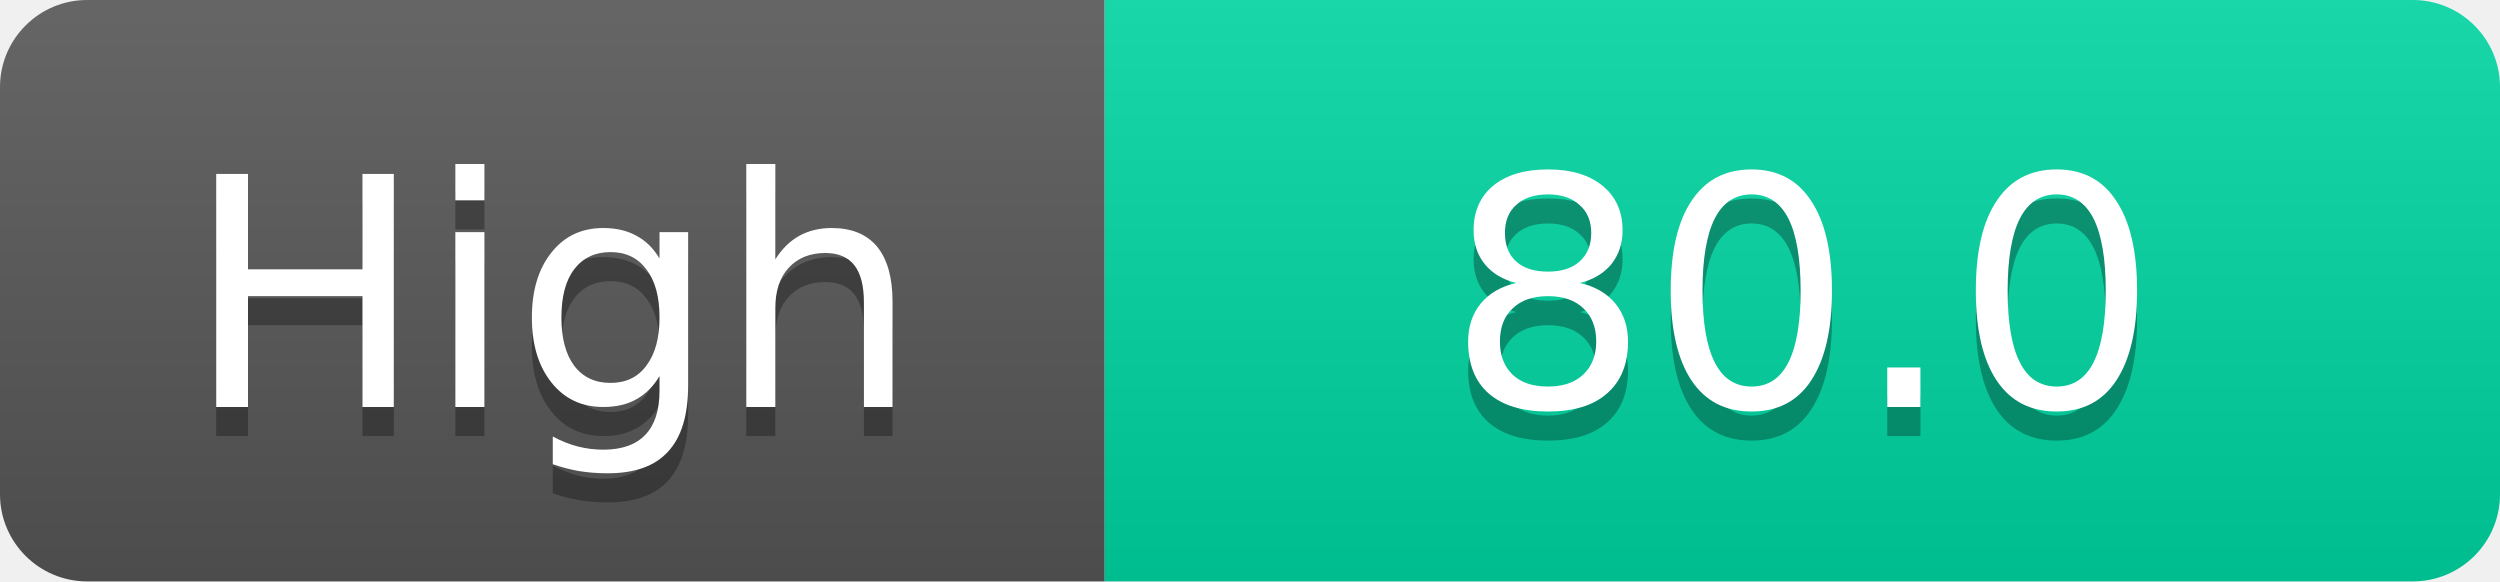
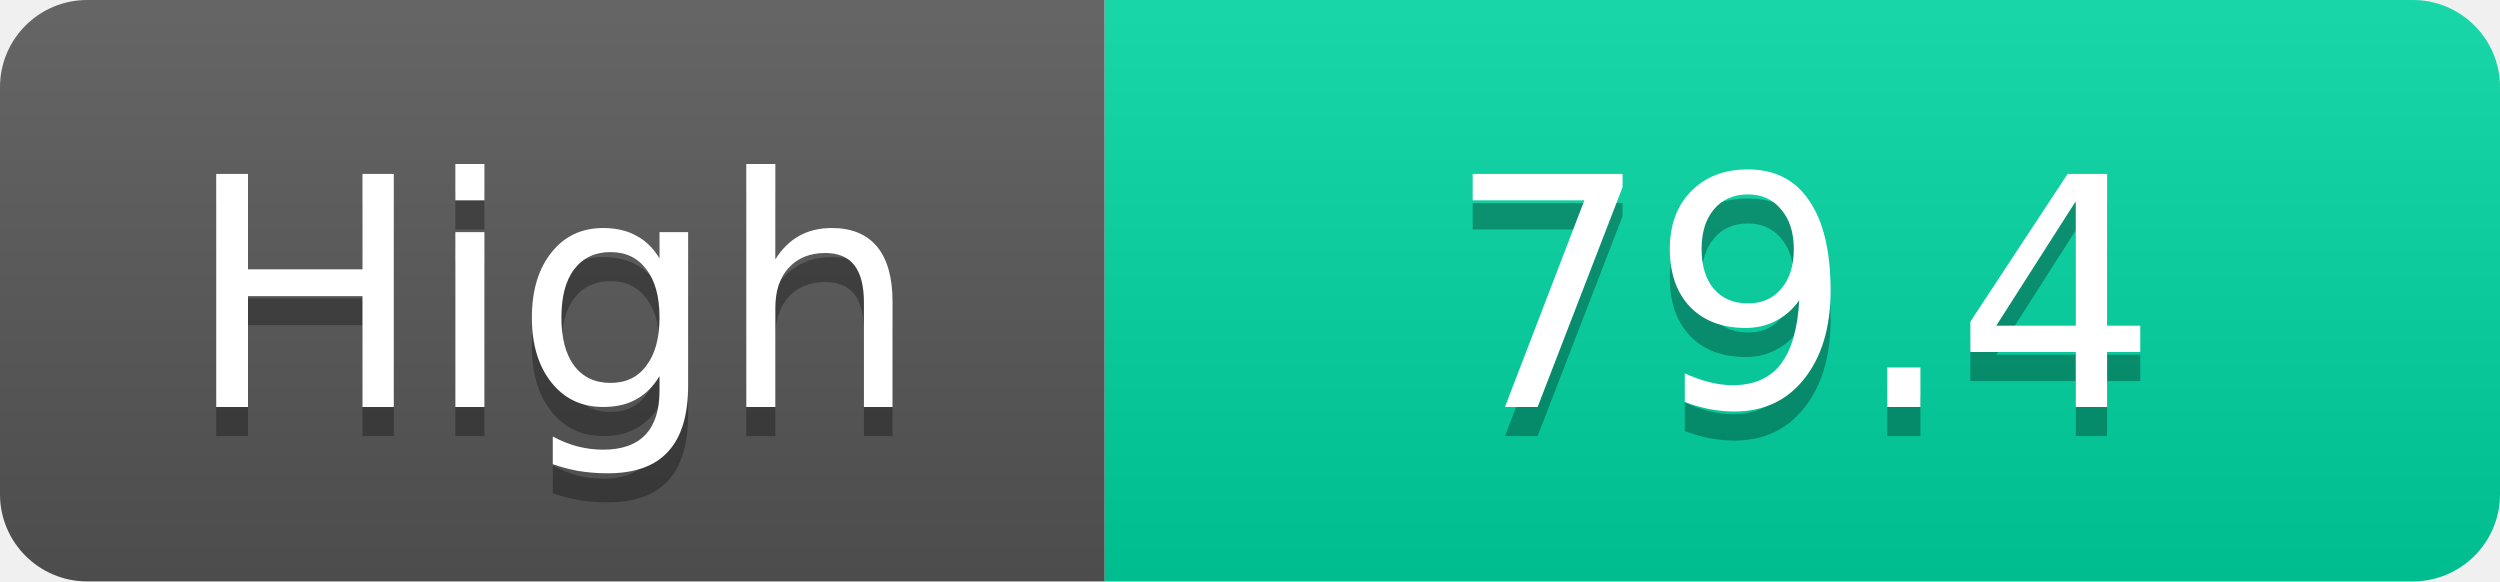
<svg xmlns="http://www.w3.org/2000/svg" width="86" height="20">
  <linearGradient id="s" x2="0" y2="100%">
    <stop offset="0" stop-color="#fff" stop-opacity=".1" />
    <stop offset="1" stop-opacity=".1" />
  </linearGradient>
  <clipPath id="r">
    <rect width="86" height="20" rx="3" fill="#fff" />
  </clipPath>
  <g clip-path="url(#r)">
    <rect width="38" height="20" fill="#555" />
    <rect x="38" width="48" height="20" fill="#00d2a0" />
    <rect width="86" height="20" fill="url(#s)" />
  </g>
  <g fill="#fff" text-anchor="middle" font-family="Verdana,Geneva,DejaVu Sans,sans-serif" text-rendering="geometricPrecision" font-size="11">
    <text x="19.0" y="15" fill="#010101" fill-opacity=".3">High</text>
    <text x="19.0" y="14">High</text>
-     <text x="62.0" y="15" fill="#010101" fill-opacity=".3">80.0</text>
-     <text x="62.0" y="14">80.0</text>
+     <text x="62.0" y="15" fill="#010101" fill-opacity=".3">79.4</text>
+     <text x="62.0" y="14">79.4</text>
  </g>
</svg>
